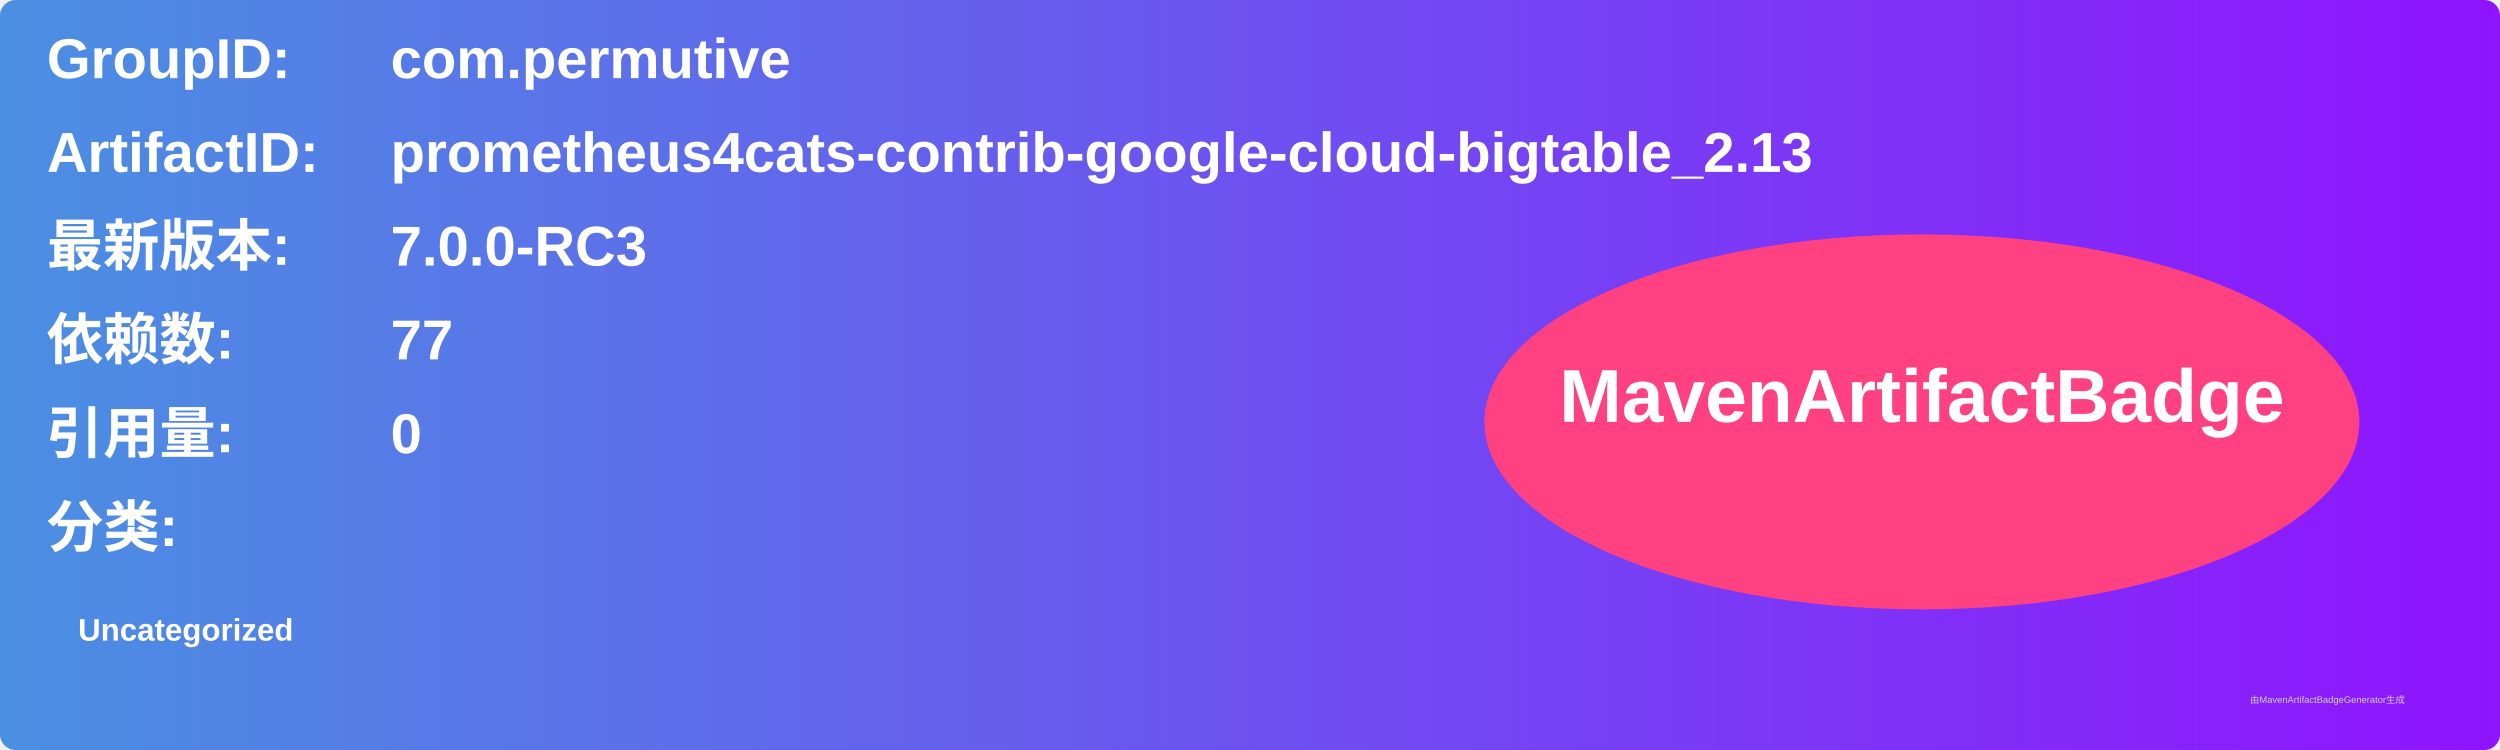
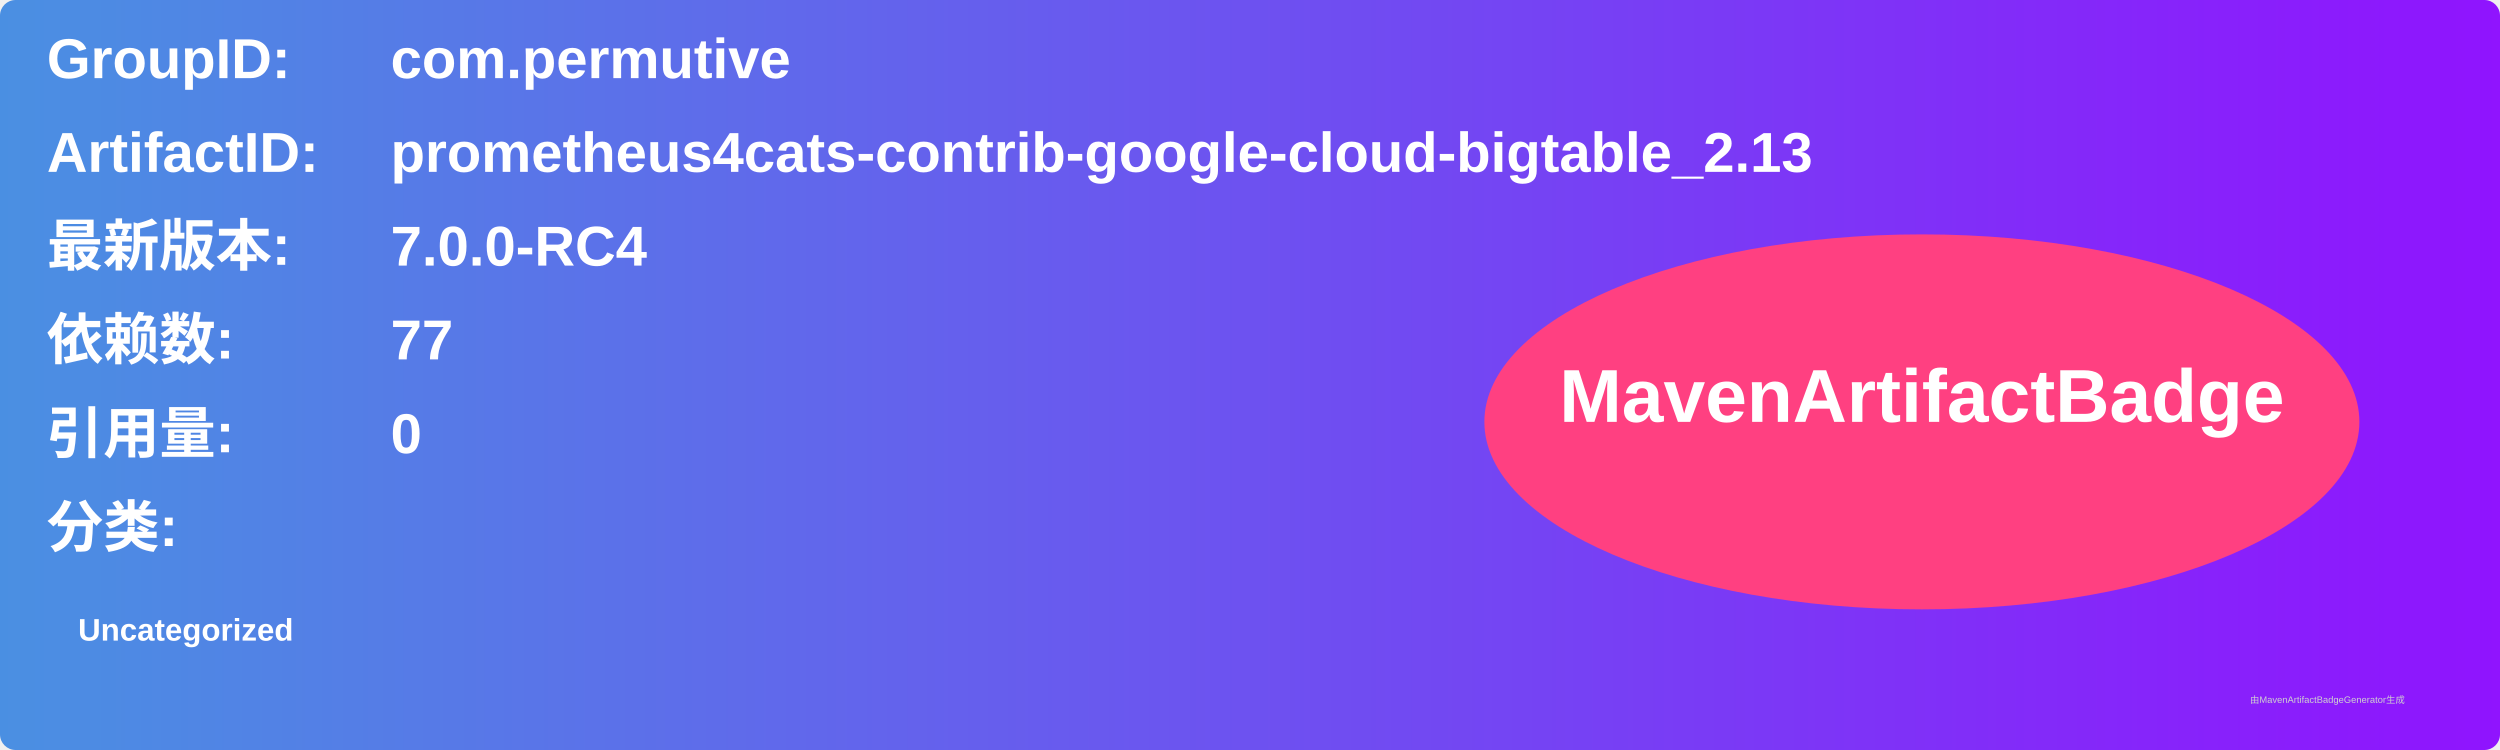
<svg xmlns="http://www.w3.org/2000/svg" width="800" height="240" viewBox="0 0 800 240">
  <linearGradient id="grad" x1="0%" y1="0%" x2="100%" y2="0%">
    <stop offset="0%" stop-color="#4a90e2" />
    <stop offset="100%" stop-color="#9013fe" />
  </linearGradient>
  <rect width="100%" height="100%" rx="5" ry="5" fill="url(#grad)" />
  <g transform="translate(15, 15)">
    <text x="0" y="10" font-family="Arial" font-size="18" fill="white" font-weight="bold" width="260">GroupID:</text>
    <text x="110" y="10" font-family="Arial" font-size="18" fill="white" font-weight="bold" width="460">com.permutive</text>
    <text x="0" y="40" font-family="Arial" font-size="18" fill="white" font-weight="bold" width="260">ArtifactID:</text>
    <text x="110" y="40" font-family="Arial" font-size="18" fill="white" font-weight="bold" width="460">prometheus4cats-contrib-google-cloud-bigtable_2.13</text>
    <text x="0" y="70" font-family="Arial" font-size="18" fill="white" font-weight="bold">最新版本:</text>
    <text x="110" y="70" font-family="Arial" font-size="18" fill="white" font-weight="bold">
-       <tspan font-weight="bold">7.0.0-RC3</tspan>
+       <tspan font-weight="bold">7.0.0-RC4</tspan>
    </text>
    <text x="0" y="100" font-family="Arial" font-size="18" fill="white" font-weight="bold">依赖数: </text>
    <text x="110" y="100" font-family="Arial" font-size="18" fill="white">
      <tspan font-weight="bold">77</tspan>
    </text>
    <text x="0" y="130" font-family="Arial" font-size="18" fill="white" font-weight="bold">引用量: </text>
    <text x="110" y="130" font-family="Arial" font-size="18" fill="white">
      <tspan font-weight="bold">0</tspan>
    </text>
    <text x="0" y="160" font-family="Arial" font-size="18" fill="white" font-weight="bold">分类:</text>
    <text x="10" y="190" font-family="Arial" font-size="10" fill="white">
      <tspan font-weight="bold">Uncategorized</tspan>
    </text>
    <ellipse cx="600" cy="120" rx="140" ry="60" fill="#ff4081" />
    <text x="600" y="120" text-anchor="middle" font-family="Arial" font-size="24" fill="white" font-weight="bold">MavenArtifactBadge</text>
  </g>
  <text x="720" y="225" font-family="Arial" font-size="3" fill="#d0d0d0">由MavenArtifactBadgeGenerator生成</text>
</svg>
